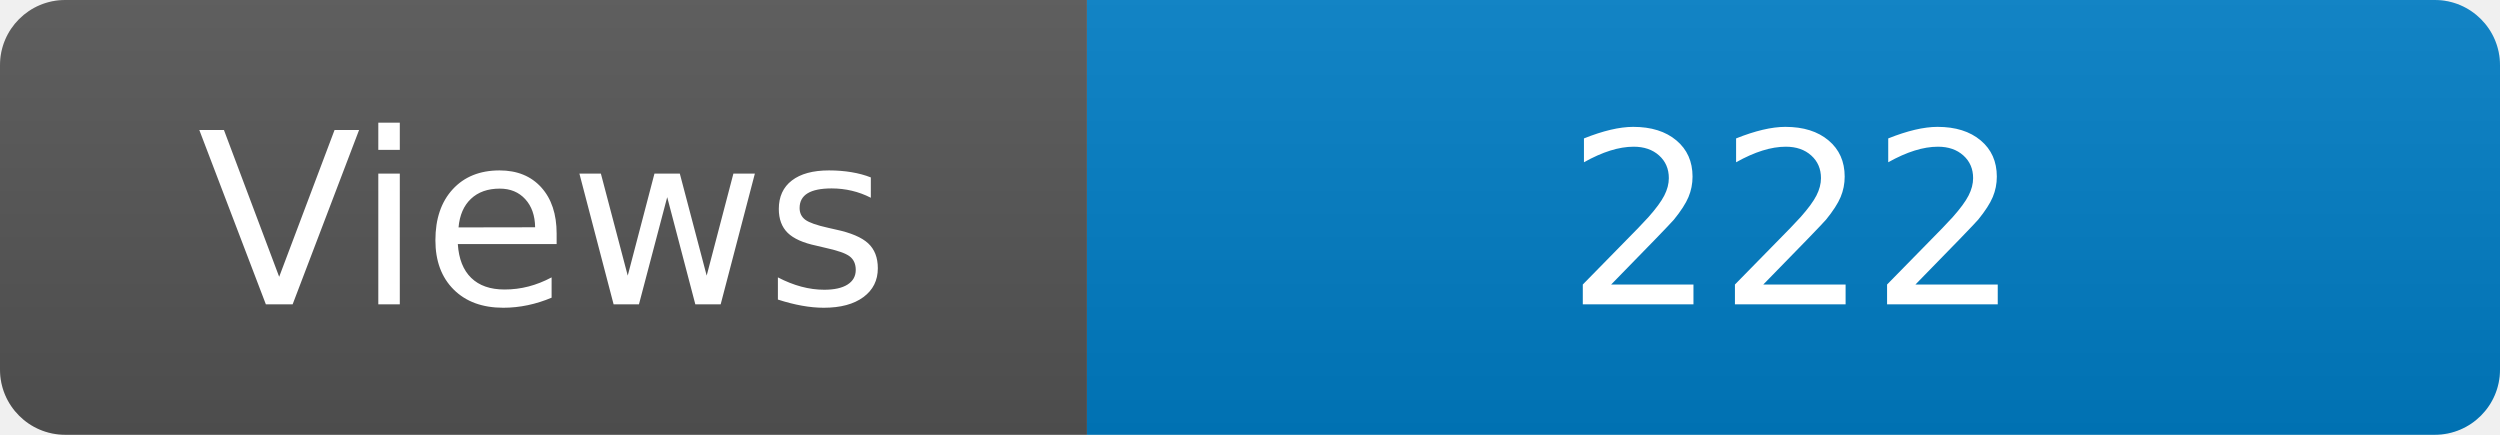
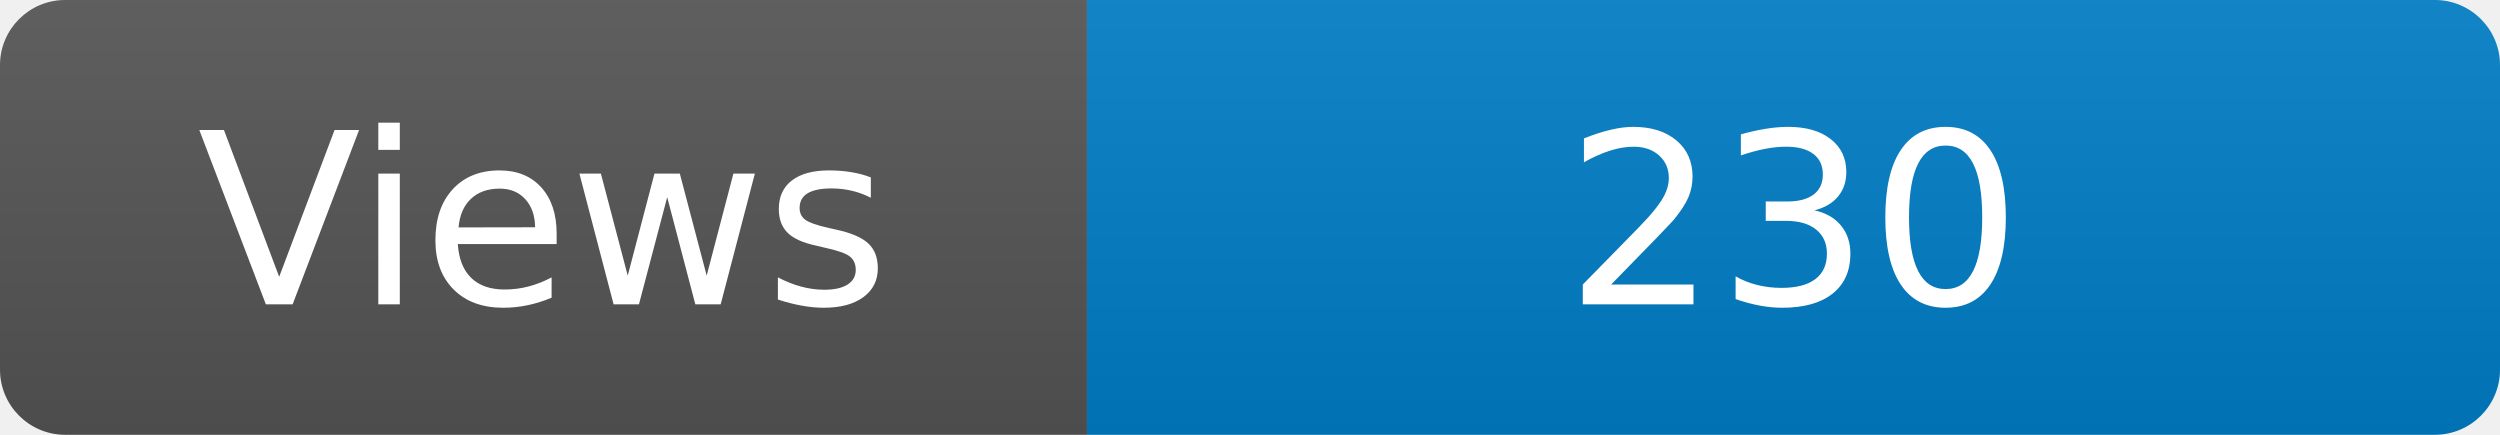
<svg xmlns="http://www.w3.org/2000/svg" width="115" height="20" role="img" aria-label="Maintained?: yes">
  <linearGradient id="s" x2="0" y2="100%">
    <stop offset="0" stop-color="#bbb" stop-opacity=".1" />
    <stop offset="1" stop-opacity=".1" />
  </linearGradient>
  <clipPath id="r">
    <rect width="115" height="20" rx="3" fill="#fff" />
  </clipPath>
  <g clip-path="url(#r)">
    <rect width="50" height="20" fill="#555" />
    <rect x="50" width="160" height="20" fill="#007ec6" />
    <rect width="115" height="20" fill="url(#s)" />
  </g>
  <g fill="#fff" text-anchor="middle" font-family="Verdana,Geneva,DejaVu Sans,sans-serif" font-size="110">
    <text x="250" y="140" transform="scale(.1)" fill="#fff">Views</text>
-     <text x="825" y="140" transform="scale(.1)" fill="#fff">222</text>
+     <text x="825" y="140" transform="scale(.1)" fill="#fff">230</text>
  </g>
</svg>
